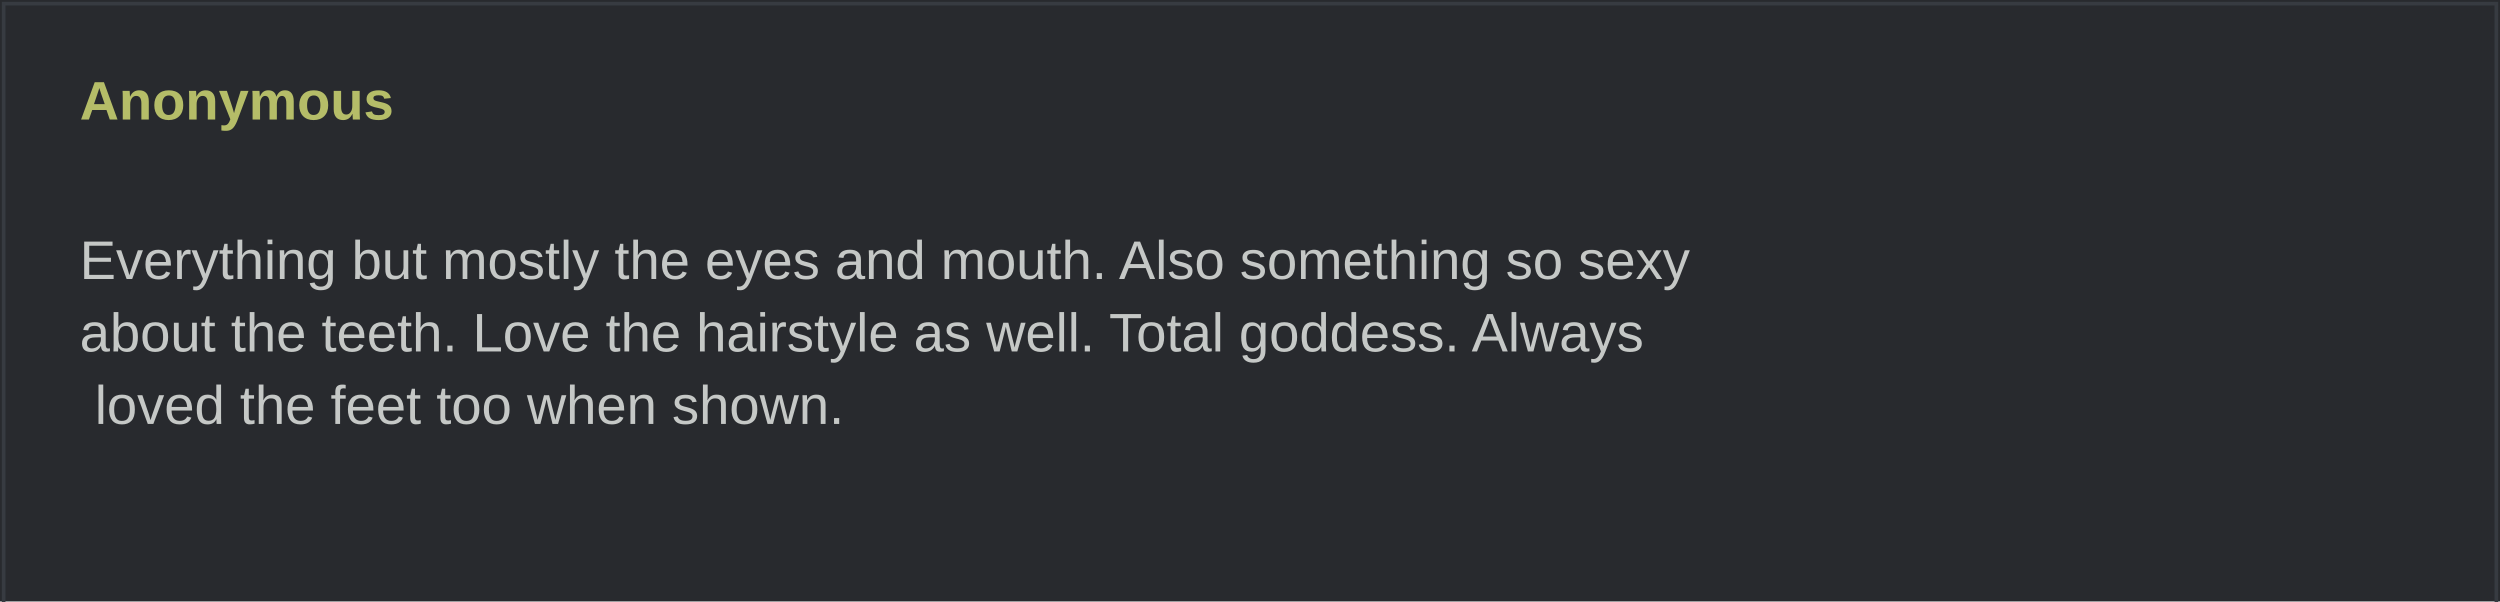
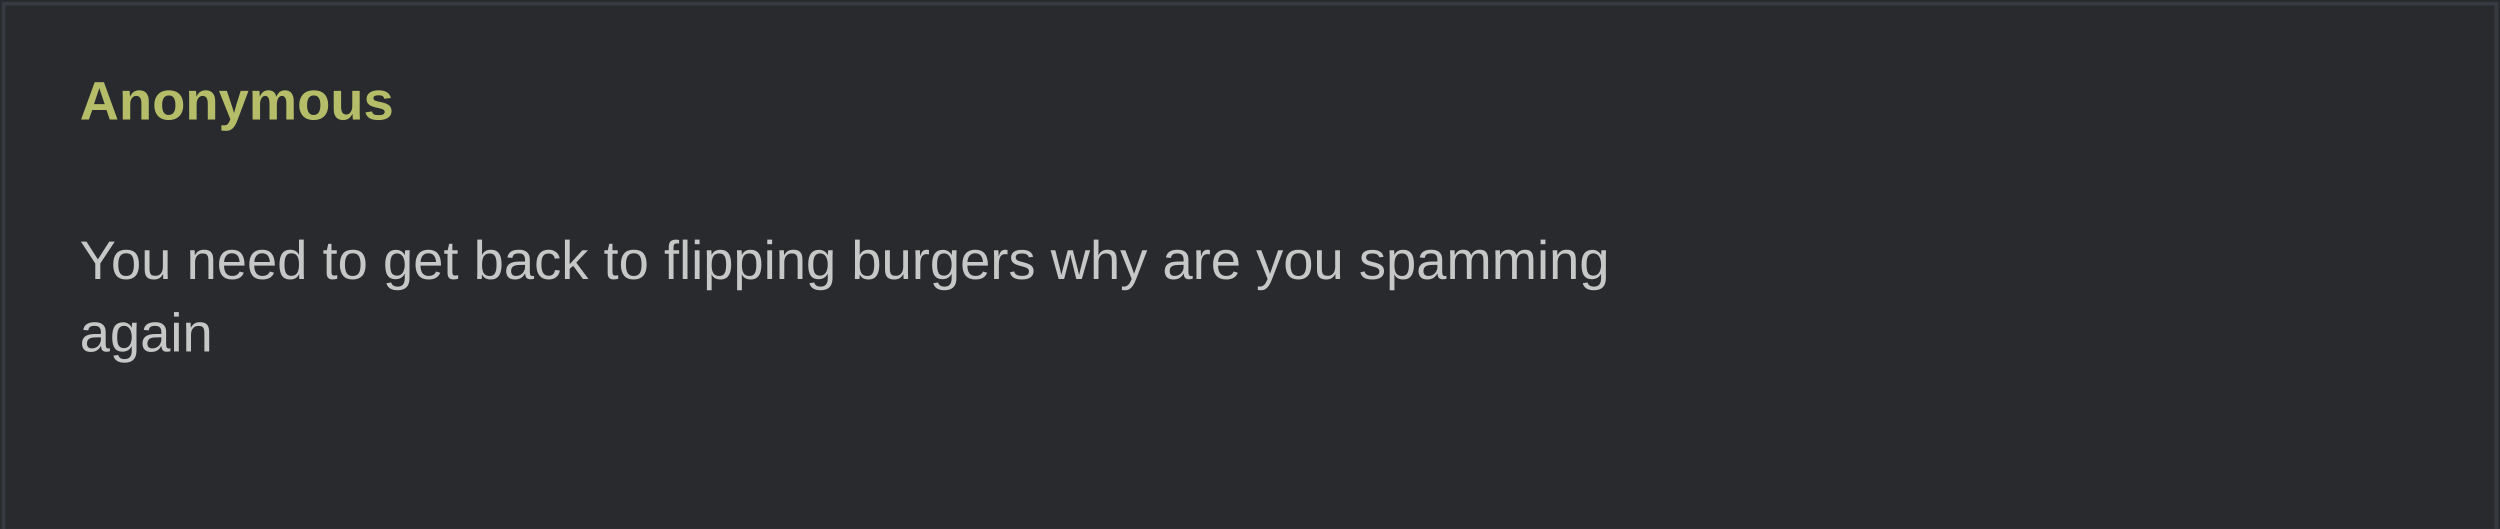
- <svg xmlns="http://www.w3.org/2000/svg" width="690" height="166" viewBox="0 0 690 166" role="img">
+ <svg xmlns="http://www.w3.org/2000/svg" width="690" height="146" viewBox="0 0 690 146" role="img">
  <rect width="690" height="100%" fill="#282a2e" />
  <rect x="1" y="1" width="688" height="100%" fill="none" stroke="#373b41" />
  <text x="22" y="33" fill="#b5bd68" font-family="Arial,sans-serif" font-weight="bold" font-size="15">Anonymous</text>
  <text x="22" y="57" fill="#c5c8c6" font-family="Arial,sans-serif" font-size="15" xml:space="preserve">
-     <tspan x="22" dy="20">Everything but mostly the eyes and mouth. Also something so sexy </tspan>
-     <tspan x="22" dy="20">about the teeth. Love the hairstyle as well. Total goddess. Always</tspan>
-     <tspan x="22" dy="20"> loved the feet too when shown.</tspan>
+     <tspan x="22" dy="20">You need to get back to flipping burgers why are you spamming </tspan>
+     <tspan x="22" dy="20">again</tspan>
  </text>
</svg>
